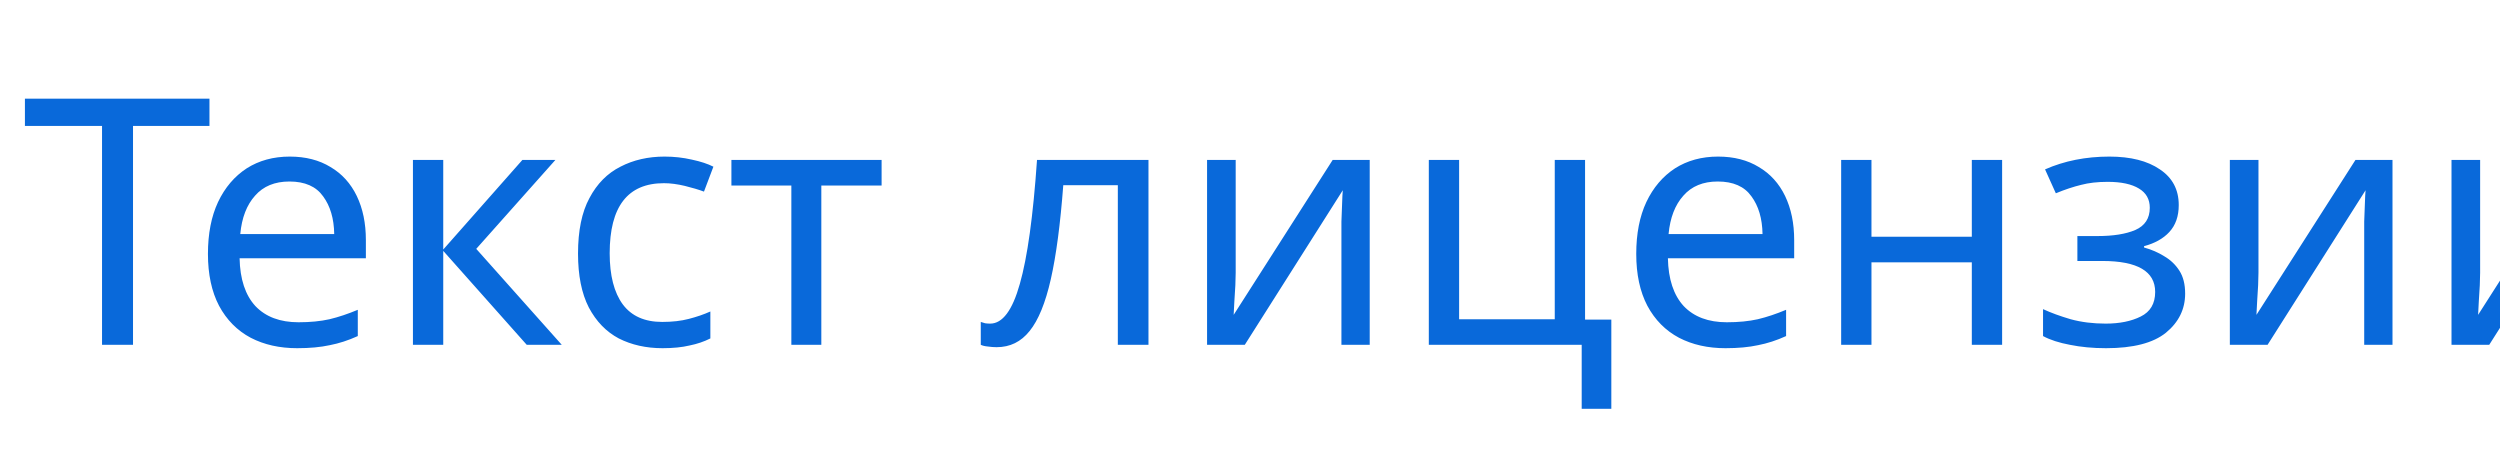
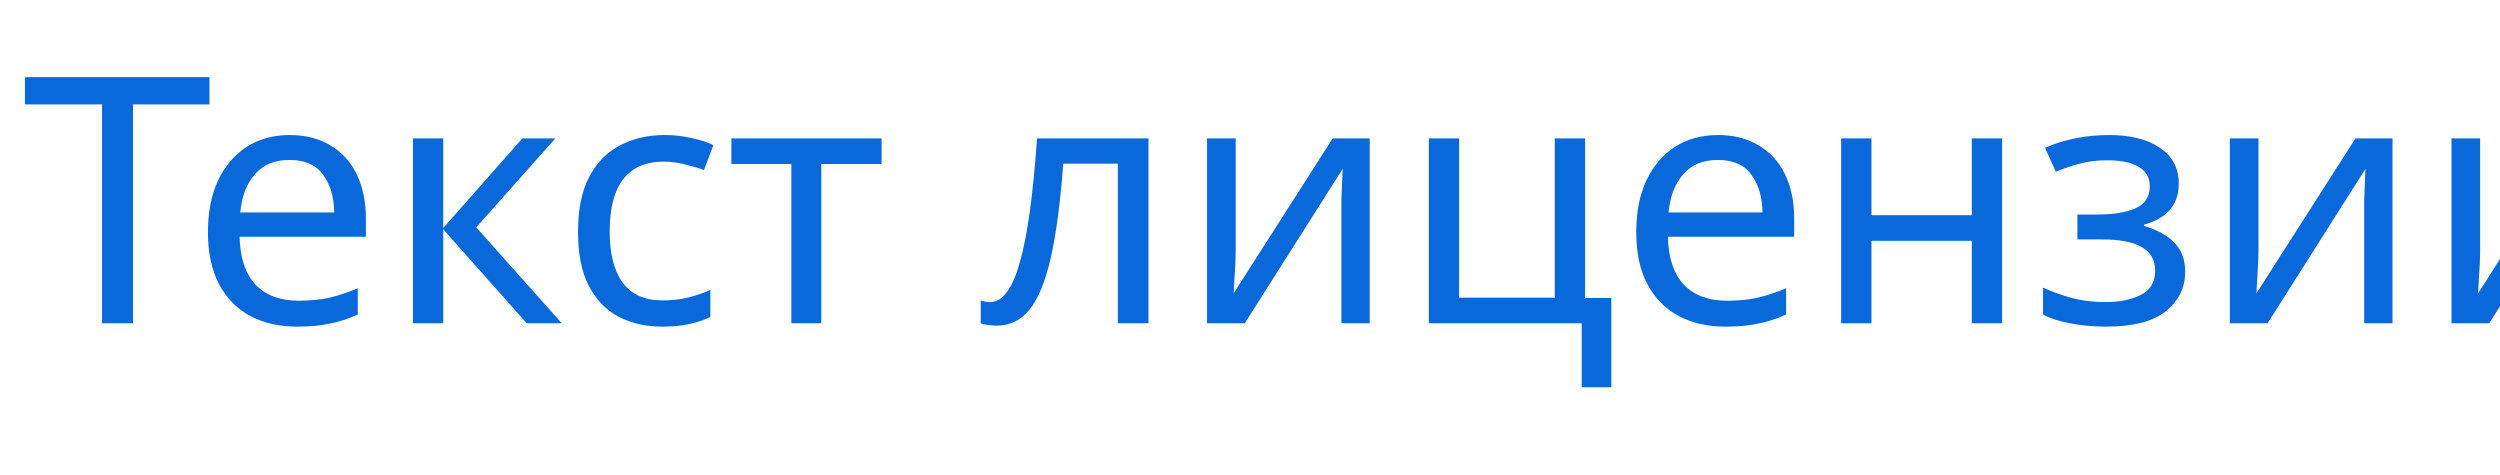
<svg xmlns="http://www.w3.org/2000/svg" width="116" height="22" viewBox="0 0 116 22">
  <style>text { fill: #0969da } @media (prefers-color-scheme: dark) { text { fill: #58a6ff } }</style>
-   <text x="1" y="16" font-family="Segoe UI, Microsoft YaHei, sans-serif" font-size="16" font-weight="400">Текст лицензии</text>
+   <text x="1" y="15" font-family="Segoe UI, Microsoft YaHei, sans-serif" font-size="16" font-weight="400">Текст лицензии</text>
</svg>
